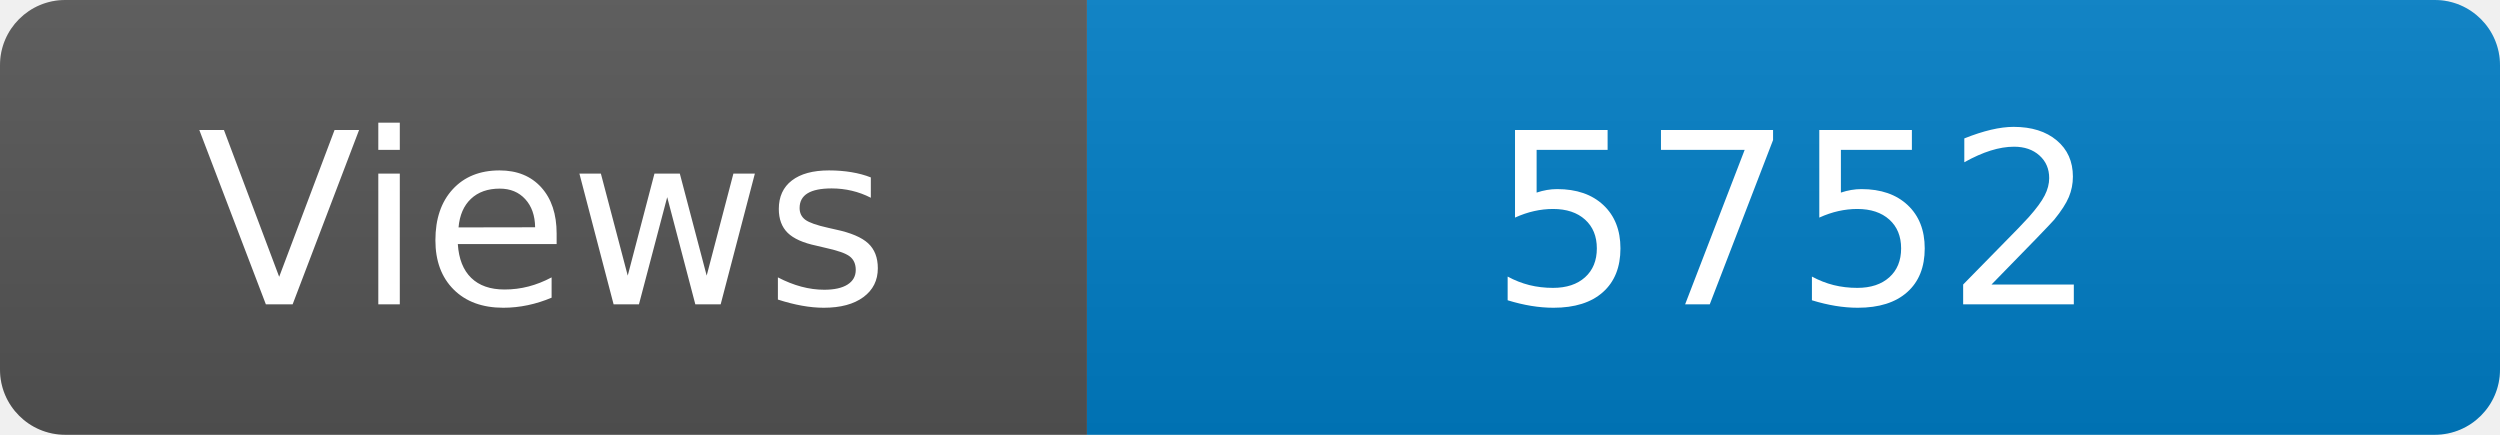
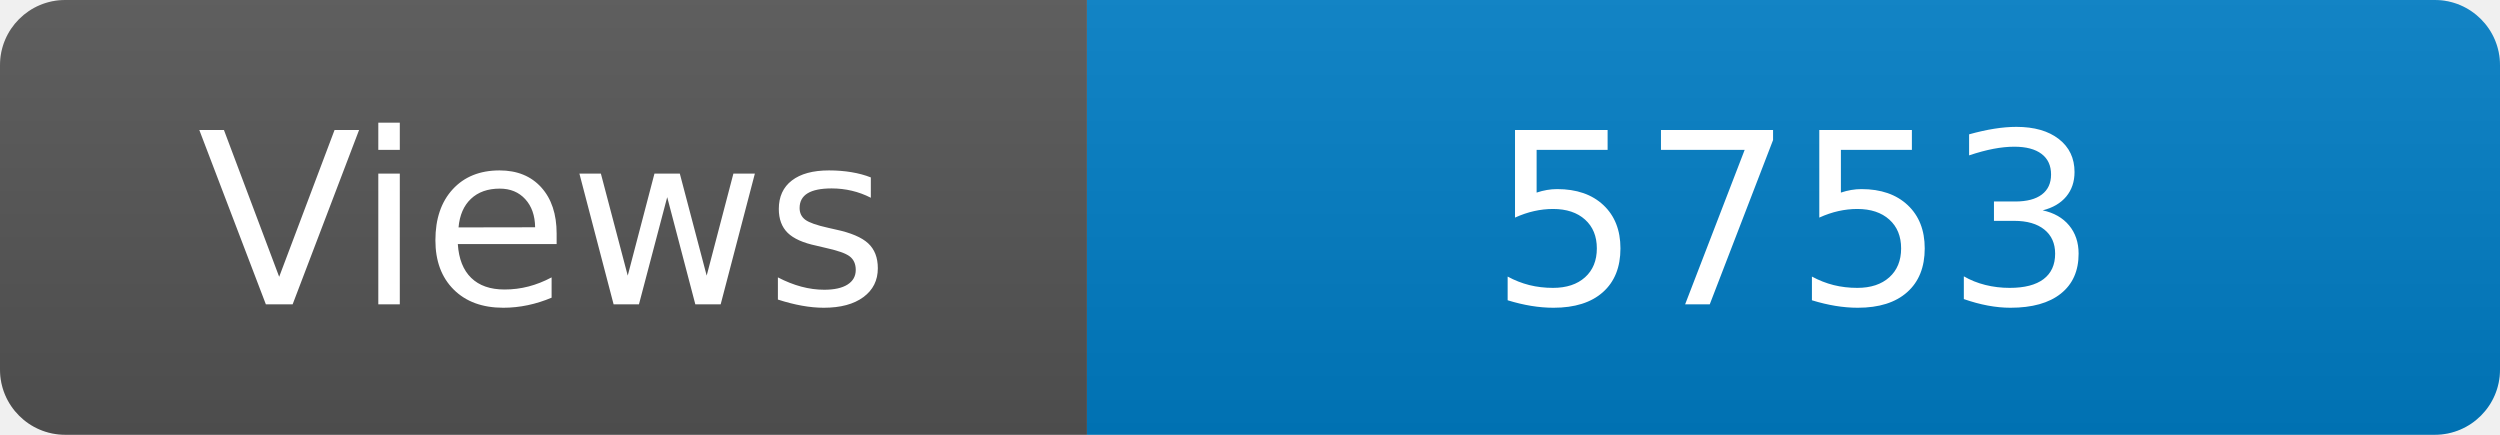
<svg xmlns="http://www.w3.org/2000/svg" width="115" height="20" role="img" aria-label="Maintained?: yes">
  <linearGradient id="s" x2="0" y2="100%">
    <stop offset="0" stop-color="#bbb" stop-opacity=".1" />
    <stop offset="1" stop-opacity=".1" />
  </linearGradient>
  <clipPath id="r">
    <rect width="115" height="20" rx="3" fill="#fff" />
  </clipPath>
  <g clip-path="url(#r)">
    <rect width="50" height="20" fill="#555" />
    <rect x="50" width="160" height="20" fill="#007ec6" />
    <rect width="115" height="20" fill="url(#s)" />
  </g>
  <g fill="#fff" text-anchor="middle" font-family="Verdana,Geneva,DejaVu Sans,sans-serif" font-size="110">
    <text x="250" y="140" transform="scale(.1)" fill="#fff">Views</text>
-     <text x="825" y="140" transform="scale(.1)" fill="#fff">5752</text>
+     <text x="825" y="140" transform="scale(.1)" fill="#fff">5753</text>
  </g>
</svg>
